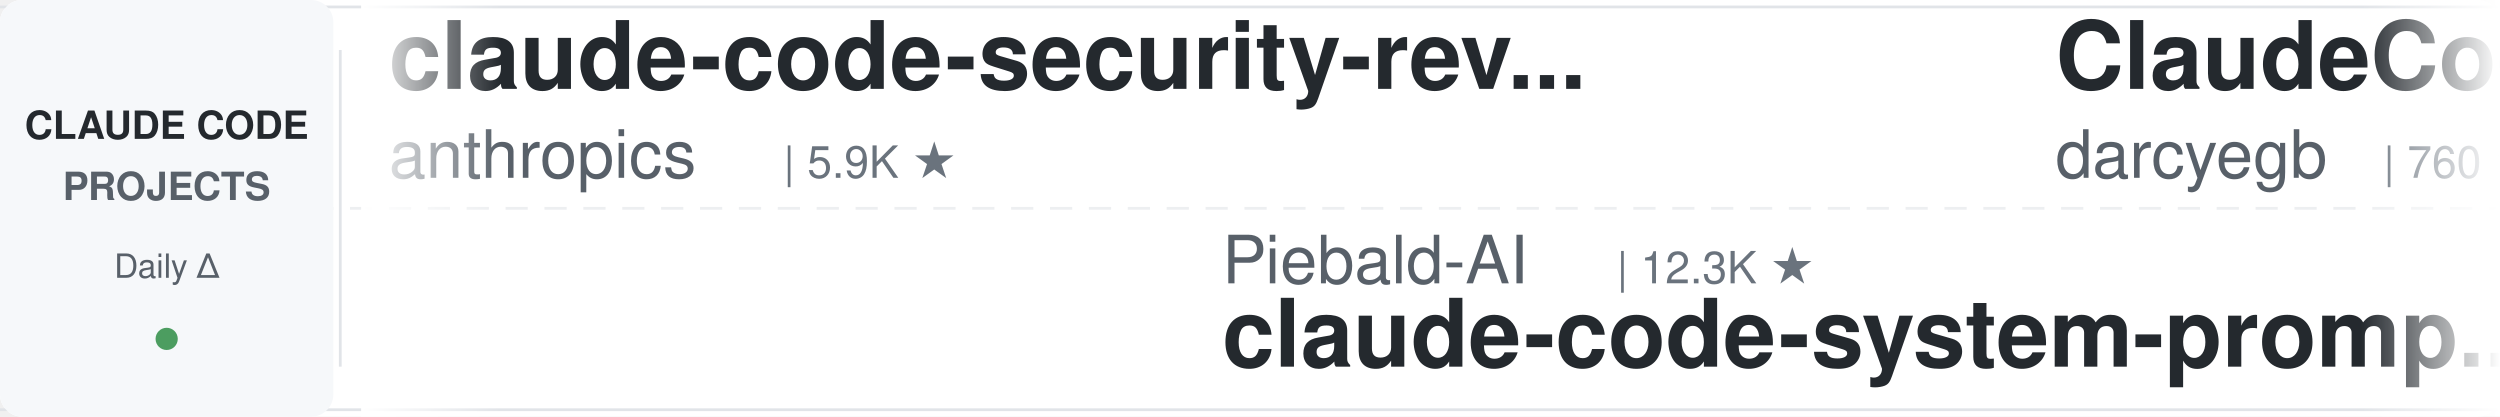
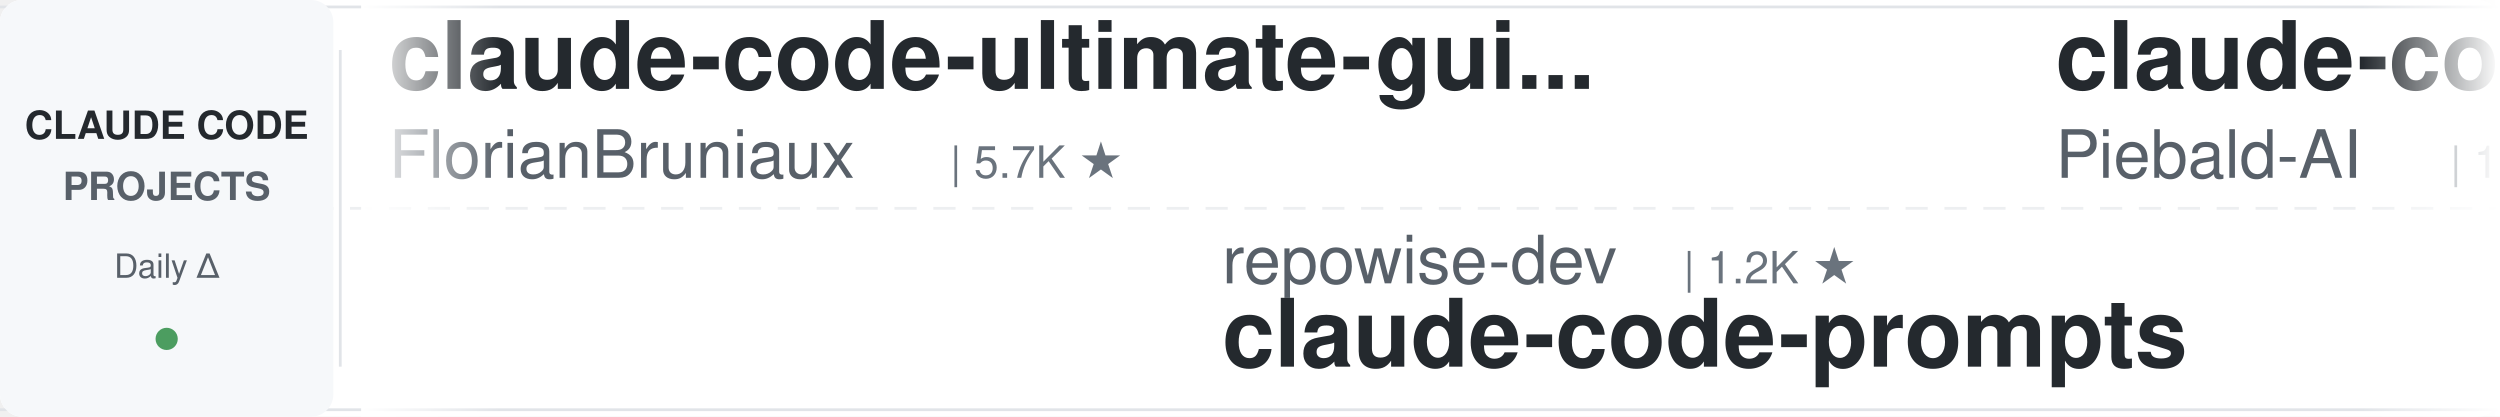
<svg xmlns="http://www.w3.org/2000/svg" width="900" height="150">
  <defs>
    <linearGradient id="leftFade" x1="0%" y1="0%" x2="100%" y2="0%">
      <stop offset="0%" style="stop-color:#ffffff;stop-opacity:1" />
      <stop offset="100%" style="stop-color:#ffffff;stop-opacity:0" />
    </linearGradient>
    <linearGradient id="rightFade" x1="0%" y1="0%" x2="100%" y2="0%">
      <stop offset="0%" style="stop-color:#ffffff;stop-opacity:0" />
      <stop offset="100%" style="stop-color:#ffffff;stop-opacity:1" />
    </linearGradient>
  </defs>
  <rect width="900" height="150" fill="#ffffff" rx="8" />
  <rect x="0" y="2" width="900" height="1" fill="#e1e4e8" />
  <rect x="0" y="147" width="900" height="1" fill="#e1e4e8" />
  <line x1="0" y1="75" x2="900" y2="75" stroke="#e1e4e8" stroke-width="1" stroke-dasharray="8 6" opacity="0.6" />
  <rect x="0" y="0" width="120" height="150" fill="#f6f8fa" rx="8" />
  <text x="60" y="50" font-family="-apple-system, BlinkMacSystemFont, 'Segoe UI', Helvetica, Arial, sans-serif" font-size="14" font-weight="600" fill="#24292e" text-anchor="middle">CLAUDE CODE</text>
  <text x="60" y="72" font-family="-apple-system, BlinkMacSystemFont, 'Segoe UI', Helvetica, Arial, sans-serif" font-size="14" font-weight="600" fill="#586069" text-anchor="middle">PROJECTS</text>
  <text x="60" y="100" font-family="-apple-system, BlinkMacSystemFont, 'Segoe UI', Helvetica, Arial, sans-serif" font-size="12" font-weight="500" fill="#586069" text-anchor="middle">Daily Δ</text>
  <circle cx="60" cy="122" r="4" fill="#22863a" opacity="0.8" />
  <rect x="122" y="18" width="1" height="114" fill="#e1e4e8" />
  <clipPath id="tickerClip">
    <rect x="130" y="0" width="770" height="150" />
  </clipPath>
  <g clip-path="url(#tickerClip)">
    <g id="tickerItems">
      <animateTransform attributeName="transform" attributeType="XML" type="translate" from="0 0" to="-3000 0" dur="54s" repeatCount="indefinite" />
      <g transform="translate(0, 0)">
-         <text x="140" y="32" font-family="-apple-system, BlinkMacSystemFont, 'Segoe UI', Helvetica, Arial, sans-serif" font-size="34" font-weight="600" fill="#24292e">claude-code-security-rev...</text>
-         <text x="140" y="64" font-family="-apple-system, BlinkMacSystemFont, 'Segoe UI', Helvetica, Arial, sans-serif" font-size="24" font-weight="400" fill="#586069">anthropics</text>
-         <text x="282" y="64" font-family="-apple-system, BlinkMacSystemFont, 'Segoe UI', Helvetica, Arial, sans-serif" font-size="16" font-weight="500" fill="#6a737d">| 5.9K ★</text>
+         <text x="140" y="32" font-family="-apple-system, BlinkMacSystemFont, 'Segoe UI', Helvetica, Arial, sans-serif" font-size="34" font-weight="600" fill="#24292e">claude-code-ultimate-gui...</text>
+         <text x="140" y="64" font-family="-apple-system, BlinkMacSystemFont, 'Segoe UI', Helvetica, Arial, sans-serif" font-size="24" font-weight="400" fill="#586069">FlorianBruniaux</text>
+         <text x="342" y="64" font-family="-apple-system, BlinkMacSystemFont, 'Segoe UI', Helvetica, Arial, sans-serif" font-size="16" font-weight="500" fill="#6a737d">| 5.7K ★</text>
      </g>
      <g transform="translate(300, 0)">
-         <text x="140" y="102" font-family="-apple-system, BlinkMacSystemFont, 'Segoe UI', Helvetica, Arial, sans-serif" font-size="24" font-weight="400" fill="#586069">Piebald-AI</text>
-         <text x="282" y="102" font-family="-apple-system, BlinkMacSystemFont, 'Segoe UI', Helvetica, Arial, sans-serif" font-size="16" font-weight="500" fill="#6a737d">| 12.3K ★</text>
-         <text x="140" y="132" font-family="-apple-system, BlinkMacSystemFont, 'Segoe UI', Helvetica, Arial, sans-serif" font-size="34" font-weight="600" fill="#24292e">claude-code-system-promp...</text>
+         <text x="140" y="102" font-family="-apple-system, BlinkMacSystemFont, 'Segoe UI', Helvetica, Arial, sans-serif" font-size="24" font-weight="400" fill="#586069">repowise-dev</text>
+         <text x="306" y="102" font-family="-apple-system, BlinkMacSystemFont, 'Segoe UI', Helvetica, Arial, sans-serif" font-size="16" font-weight="500" fill="#6a737d">| 1.2K ★</text>
+         <text x="140" y="132" font-family="-apple-system, BlinkMacSystemFont, 'Segoe UI', Helvetica, Arial, sans-serif" font-size="34" font-weight="600" fill="#24292e">claude-code-prompts</text>
      </g>
      <g transform="translate(600, 0)">
-         <text x="140" y="32" font-family="-apple-system, BlinkMacSystemFont, 'Segoe UI', Helvetica, Arial, sans-serif" font-size="34" font-weight="600" fill="#24292e">ClaudeCodeAgents</text>
-         <text x="140" y="64" font-family="-apple-system, BlinkMacSystemFont, 'Segoe UI', Helvetica, Arial, sans-serif" font-size="24" font-weight="400" fill="#586069">darcyegb</text>
-         <text x="258" y="64" font-family="-apple-system, BlinkMacSystemFont, 'Segoe UI', Helvetica, Arial, sans-serif" font-size="16" font-weight="500" fill="#6a737d">| 760 ★</text>
+         <text x="140" y="32" font-family="-apple-system, BlinkMacSystemFont, 'Segoe UI', Helvetica, Arial, sans-serif" font-size="34" font-weight="600" fill="#24292e">claude-code-system-promp...</text>
+         <text x="140" y="64" font-family="-apple-system, BlinkMacSystemFont, 'Segoe UI', Helvetica, Arial, sans-serif" font-size="24" font-weight="400" fill="#586069">Piebald-AI</text>
+         <text x="282" y="64" font-family="-apple-system, BlinkMacSystemFont, 'Segoe UI', Helvetica, Arial, sans-serif" font-size="16" font-weight="500" fill="#6a737d">| 12.3K ★</text>
      </g>
      <g transform="translate(900, 0)">
-         <text x="140" y="102" font-family="-apple-system, BlinkMacSystemFont, 'Segoe UI', Helvetica, Arial, sans-serif" font-size="24" font-weight="400" fill="#586069">feiskyer</text>
-         <text x="258" y="102" font-family="-apple-system, BlinkMacSystemFont, 'Segoe UI', Helvetica, Arial, sans-serif" font-size="16" font-weight="500" fill="#6a737d">| 1.6K ★</text>
-         <text x="140" y="132" font-family="-apple-system, BlinkMacSystemFont, 'Segoe UI', Helvetica, Arial, sans-serif" font-size="34" font-weight="600" fill="#24292e">claude-code-settings</text>
+         <text x="140" y="102" font-family="-apple-system, BlinkMacSystemFont, 'Segoe UI', Helvetica, Arial, sans-serif" font-size="24" font-weight="400" fill="#586069">andrew-kramer-inno</text>
+         <text x="378" y="102" font-family="-apple-system, BlinkMacSystemFont, 'Segoe UI', Helvetica, Arial, sans-serif" font-size="16" font-weight="500" fill="#6a737d">| 593 ★</text>
+         <text x="140" y="132" font-family="-apple-system, BlinkMacSystemFont, 'Segoe UI', Helvetica, Arial, sans-serif" font-size="34" font-weight="600" fill="#24292e">claude-code-source-build</text>
      </g>
      <g transform="translate(1200, 0)">
-         <text x="140" y="32" font-family="-apple-system, BlinkMacSystemFont, 'Segoe UI', Helvetica, Arial, sans-serif" font-size="34" font-weight="600" fill="#24292e">claude-code-source</text>
-         <text x="140" y="64" font-family="-apple-system, BlinkMacSystemFont, 'Segoe UI', Helvetica, Arial, sans-serif" font-size="24" font-weight="400" fill="#586069">AprilNEA</text>
-         <text x="258" y="64" font-family="-apple-system, BlinkMacSystemFont, 'Segoe UI', Helvetica, Arial, sans-serif" font-size="16" font-weight="500" fill="#6a737d">| 391 ★</text>
+         <text x="140" y="32" font-family="-apple-system, BlinkMacSystemFont, 'Segoe UI', Helvetica, Arial, sans-serif" font-size="34" font-weight="600" fill="#24292e">claude-code-rust</text>
+         <text x="140" y="64" font-family="-apple-system, BlinkMacSystemFont, 'Segoe UI', Helvetica, Arial, sans-serif" font-size="24" font-weight="400" fill="#586069">lorryjovens-hub</text>
+         <text x="342" y="64" font-family="-apple-system, BlinkMacSystemFont, 'Segoe UI', Helvetica, Arial, sans-serif" font-size="16" font-weight="500" fill="#6a737d">| 1.7K ★</text>
      </g>
      <g transform="translate(1500, 0)">
-         <text x="140" y="102" font-family="-apple-system, BlinkMacSystemFont, 'Segoe UI', Helvetica, Arial, sans-serif" font-size="24" font-weight="400" fill="#586069">Windy3f3f3f3f</text>
-         <text x="318" y="102" font-family="-apple-system, BlinkMacSystemFont, 'Segoe UI', Helvetica, Arial, sans-serif" font-size="16" font-weight="500" fill="#6a737d">| 2.6K ★</text>
-         <text x="140" y="132" font-family="-apple-system, BlinkMacSystemFont, 'Segoe UI', Helvetica, Arial, sans-serif" font-size="34" font-weight="600" fill="#24292e">claude-code-from-scratch</text>
+         <text x="140" y="102" font-family="-apple-system, BlinkMacSystemFont, 'Segoe UI', Helvetica, Arial, sans-serif" font-size="24" font-weight="400" fill="#586069">anthropics</text>
+         <text x="282" y="102" font-family="-apple-system, BlinkMacSystemFont, 'Segoe UI', Helvetica, Arial, sans-serif" font-size="16" font-weight="500" fill="#6a737d">| 169.4K ★</text>
+         <text x="140" y="132" font-family="-apple-system, BlinkMacSystemFont, 'Segoe UI', Helvetica, Arial, sans-serif" font-size="34" font-weight="600" fill="#24292e">skills</text>
      </g>
      <g transform="translate(1800, 0)">
-         <text x="140" y="32" font-family="-apple-system, BlinkMacSystemFont, 'Segoe UI', Helvetica, Arial, sans-serif" font-size="34" font-weight="600" fill="#24292e">everything-claude-code</text>
-         <text x="140" y="64" font-family="-apple-system, BlinkMacSystemFont, 'Segoe UI', Helvetica, Arial, sans-serif" font-size="24" font-weight="400" fill="#586069">WorldFlowAI</text>
-         <text x="294" y="64" font-family="-apple-system, BlinkMacSystemFont, 'Segoe UI', Helvetica, Arial, sans-serif" font-size="16" font-weight="500" fill="#6a737d">| 1.2K ★</text>
+         <text x="140" y="32" font-family="-apple-system, BlinkMacSystemFont, 'Segoe UI', Helvetica, Arial, sans-serif" font-size="34" font-weight="600" fill="#24292e">claude-code-guide</text>
+         <text x="140" y="64" font-family="-apple-system, BlinkMacSystemFont, 'Segoe UI', Helvetica, Arial, sans-serif" font-size="24" font-weight="400" fill="#586069">zebbern</text>
+         <text x="246" y="64" font-family="-apple-system, BlinkMacSystemFont, 'Segoe UI', Helvetica, Arial, sans-serif" font-size="16" font-weight="500" fill="#6a737d">| 4.6K ★</text>
      </g>
      <g transform="translate(2100, 0)">
-         <text x="140" y="102" font-family="-apple-system, BlinkMacSystemFont, 'Segoe UI', Helvetica, Arial, sans-serif" font-size="24" font-weight="400" fill="#586069">fuergaosi233</text>
-         <text x="306" y="102" font-family="-apple-system, BlinkMacSystemFont, 'Segoe UI', Helvetica, Arial, sans-serif" font-size="16" font-weight="500" fill="#6a737d">| 2.8K ★</text>
-         <text x="140" y="132" font-family="-apple-system, BlinkMacSystemFont, 'Segoe UI', Helvetica, Arial, sans-serif" font-size="34" font-weight="600" fill="#24292e">claude-code-proxy</text>
+         <text x="140" y="102" font-family="-apple-system, BlinkMacSystemFont, 'Segoe UI', Helvetica, Arial, sans-serif" font-size="24" font-weight="400" fill="#586069">liuup</text>
+         <text x="222" y="102" font-family="-apple-system, BlinkMacSystemFont, 'Segoe UI', Helvetica, Arial, sans-serif" font-size="16" font-weight="500" fill="#6a737d">| 3.8K ★</text>
+         <text x="140" y="132" font-family="-apple-system, BlinkMacSystemFont, 'Segoe UI', Helvetica, Arial, sans-serif" font-size="34" font-weight="600" fill="#24292e">claude-code-analysis</text>
      </g>
      <g transform="translate(2400, 0)">
-         <text x="140" y="32" font-family="-apple-system, BlinkMacSystemFont, 'Segoe UI', Helvetica, Arial, sans-serif" font-size="34" font-weight="600" fill="#24292e">ralph-claude-code</text>
-         <text x="140" y="64" font-family="-apple-system, BlinkMacSystemFont, 'Segoe UI', Helvetica, Arial, sans-serif" font-size="24" font-weight="400" fill="#586069">frankbria</text>
-         <text x="270" y="64" font-family="-apple-system, BlinkMacSystemFont, 'Segoe UI', Helvetica, Arial, sans-serif" font-size="16" font-weight="500" fill="#6a737d">| 9.6K ★</text>
+         <text x="140" y="32" font-family="-apple-system, BlinkMacSystemFont, 'Segoe UI', Helvetica, Arial, sans-serif" font-size="34" font-weight="600" fill="#24292e">awesome-claude-code-plug...</text>
+         <text x="140" y="64" font-family="-apple-system, BlinkMacSystemFont, 'Segoe UI', Helvetica, Arial, sans-serif" font-size="24" font-weight="400" fill="#586069">ccplugins</text>
+         <text x="270" y="64" font-family="-apple-system, BlinkMacSystemFont, 'Segoe UI', Helvetica, Arial, sans-serif" font-size="16" font-weight="500" fill="#6a737d">| 912 ★</text>
      </g>
      <g transform="translate(2700, 0)">
-         <text x="140" y="102" font-family="-apple-system, BlinkMacSystemFont, 'Segoe UI', Helvetica, Arial, sans-serif" font-size="24" font-weight="400" fill="#586069">SeemSeam</text>
-         <text x="258" y="102" font-family="-apple-system, BlinkMacSystemFont, 'Segoe UI', Helvetica, Arial, sans-serif" font-size="16" font-weight="500" fill="#6a737d">| 3.4K ★</text>
-         <text x="140" y="132" font-family="-apple-system, BlinkMacSystemFont, 'Segoe UI', Helvetica, Arial, sans-serif" font-size="34" font-weight="600" fill="#24292e">claude_codex_bridge</text>
+         <text x="140" y="102" font-family="-apple-system, BlinkMacSystemFont, 'Segoe UI', Helvetica, Arial, sans-serif" font-size="24" font-weight="400" fill="#586069">hangsman</text>
+         <text x="258" y="102" font-family="-apple-system, BlinkMacSystemFont, 'Segoe UI', Helvetica, Arial, sans-serif" font-size="16" font-weight="500" fill="#6a737d">| 791 ★</text>
+         <text x="140" y="132" font-family="-apple-system, BlinkMacSystemFont, 'Segoe UI', Helvetica, Arial, sans-serif" font-size="34" font-weight="600" fill="#24292e">claude-code-source</text>
      </g>
      <g transform="translate(3000, 0)">
-         <text x="140" y="32" font-family="-apple-system, BlinkMacSystemFont, 'Segoe UI', Helvetica, Arial, sans-serif" font-size="34" font-weight="600" fill="#24292e">claude-code-security-rev...</text>
-         <text x="140" y="64" font-family="-apple-system, BlinkMacSystemFont, 'Segoe UI', Helvetica, Arial, sans-serif" font-size="24" font-weight="400" fill="#586069">anthropics</text>
-         <text x="282" y="64" font-family="-apple-system, BlinkMacSystemFont, 'Segoe UI', Helvetica, Arial, sans-serif" font-size="16" font-weight="500" fill="#6a737d">| 5.9K ★</text>
+         <text x="140" y="32" font-family="-apple-system, BlinkMacSystemFont, 'Segoe UI', Helvetica, Arial, sans-serif" font-size="34" font-weight="600" fill="#24292e">claude-code-ultimate-gui...</text>
+         <text x="140" y="64" font-family="-apple-system, BlinkMacSystemFont, 'Segoe UI', Helvetica, Arial, sans-serif" font-size="24" font-weight="400" fill="#586069">FlorianBruniaux</text>
+         <text x="342" y="64" font-family="-apple-system, BlinkMacSystemFont, 'Segoe UI', Helvetica, Arial, sans-serif" font-size="16" font-weight="500" fill="#6a737d">| 5.7K ★</text>
      </g>
      <g transform="translate(3300, 0)">
-         <text x="140" y="102" font-family="-apple-system, BlinkMacSystemFont, 'Segoe UI', Helvetica, Arial, sans-serif" font-size="24" font-weight="400" fill="#586069">Piebald-AI</text>
-         <text x="282" y="102" font-family="-apple-system, BlinkMacSystemFont, 'Segoe UI', Helvetica, Arial, sans-serif" font-size="16" font-weight="500" fill="#6a737d">| 12.3K ★</text>
-         <text x="140" y="132" font-family="-apple-system, BlinkMacSystemFont, 'Segoe UI', Helvetica, Arial, sans-serif" font-size="34" font-weight="600" fill="#24292e">claude-code-system-promp...</text>
+         <text x="140" y="102" font-family="-apple-system, BlinkMacSystemFont, 'Segoe UI', Helvetica, Arial, sans-serif" font-size="24" font-weight="400" fill="#586069">repowise-dev</text>
+         <text x="306" y="102" font-family="-apple-system, BlinkMacSystemFont, 'Segoe UI', Helvetica, Arial, sans-serif" font-size="16" font-weight="500" fill="#6a737d">| 1.2K ★</text>
+         <text x="140" y="132" font-family="-apple-system, BlinkMacSystemFont, 'Segoe UI', Helvetica, Arial, sans-serif" font-size="34" font-weight="600" fill="#24292e">claude-code-prompts</text>
      </g>
      <g transform="translate(3600, 0)">
-         <text x="140" y="32" font-family="-apple-system, BlinkMacSystemFont, 'Segoe UI', Helvetica, Arial, sans-serif" font-size="34" font-weight="600" fill="#24292e">ClaudeCodeAgents</text>
-         <text x="140" y="64" font-family="-apple-system, BlinkMacSystemFont, 'Segoe UI', Helvetica, Arial, sans-serif" font-size="24" font-weight="400" fill="#586069">darcyegb</text>
-         <text x="258" y="64" font-family="-apple-system, BlinkMacSystemFont, 'Segoe UI', Helvetica, Arial, sans-serif" font-size="16" font-weight="500" fill="#6a737d">| 760 ★</text>
+         <text x="140" y="32" font-family="-apple-system, BlinkMacSystemFont, 'Segoe UI', Helvetica, Arial, sans-serif" font-size="34" font-weight="600" fill="#24292e">claude-code-system-promp...</text>
+         <text x="140" y="64" font-family="-apple-system, BlinkMacSystemFont, 'Segoe UI', Helvetica, Arial, sans-serif" font-size="24" font-weight="400" fill="#586069">Piebald-AI</text>
+         <text x="282" y="64" font-family="-apple-system, BlinkMacSystemFont, 'Segoe UI', Helvetica, Arial, sans-serif" font-size="16" font-weight="500" fill="#6a737d">| 12.3K ★</text>
      </g>
      <g transform="translate(3900, 0)">
-         <text x="140" y="102" font-family="-apple-system, BlinkMacSystemFont, 'Segoe UI', Helvetica, Arial, sans-serif" font-size="24" font-weight="400" fill="#586069">feiskyer</text>
-         <text x="258" y="102" font-family="-apple-system, BlinkMacSystemFont, 'Segoe UI', Helvetica, Arial, sans-serif" font-size="16" font-weight="500" fill="#6a737d">| 1.6K ★</text>
-         <text x="140" y="132" font-family="-apple-system, BlinkMacSystemFont, 'Segoe UI', Helvetica, Arial, sans-serif" font-size="34" font-weight="600" fill="#24292e">claude-code-settings</text>
+         <text x="140" y="102" font-family="-apple-system, BlinkMacSystemFont, 'Segoe UI', Helvetica, Arial, sans-serif" font-size="24" font-weight="400" fill="#586069">andrew-kramer-inno</text>
+         <text x="378" y="102" font-family="-apple-system, BlinkMacSystemFont, 'Segoe UI', Helvetica, Arial, sans-serif" font-size="16" font-weight="500" fill="#6a737d">| 593 ★</text>
+         <text x="140" y="132" font-family="-apple-system, BlinkMacSystemFont, 'Segoe UI', Helvetica, Arial, sans-serif" font-size="34" font-weight="600" fill="#24292e">claude-code-source-build</text>
      </g>
    </g>
  </g>
  <rect x="130" y="0" width="50" height="150" fill="url(#leftFade)" />
  <rect x="850" y="0" width="50" height="150" fill="url(#rightFade)" />
</svg>
